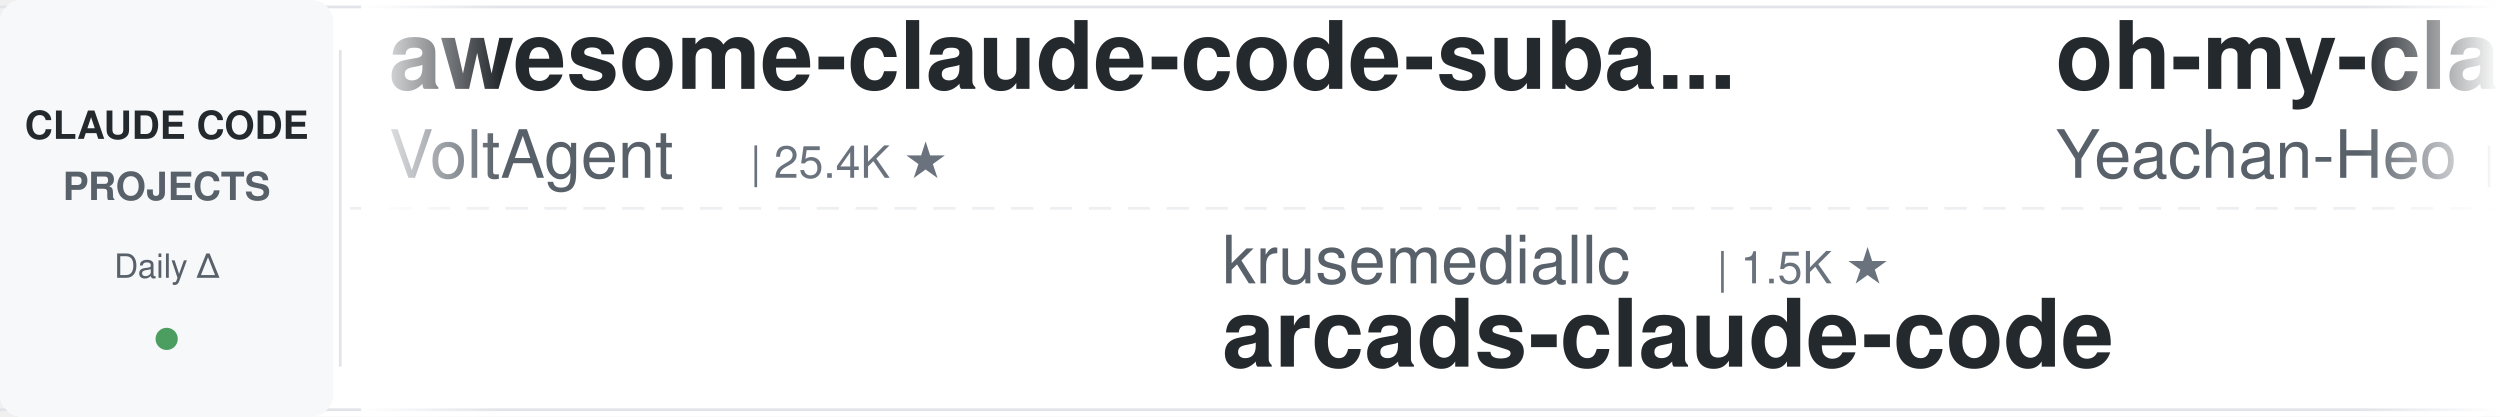
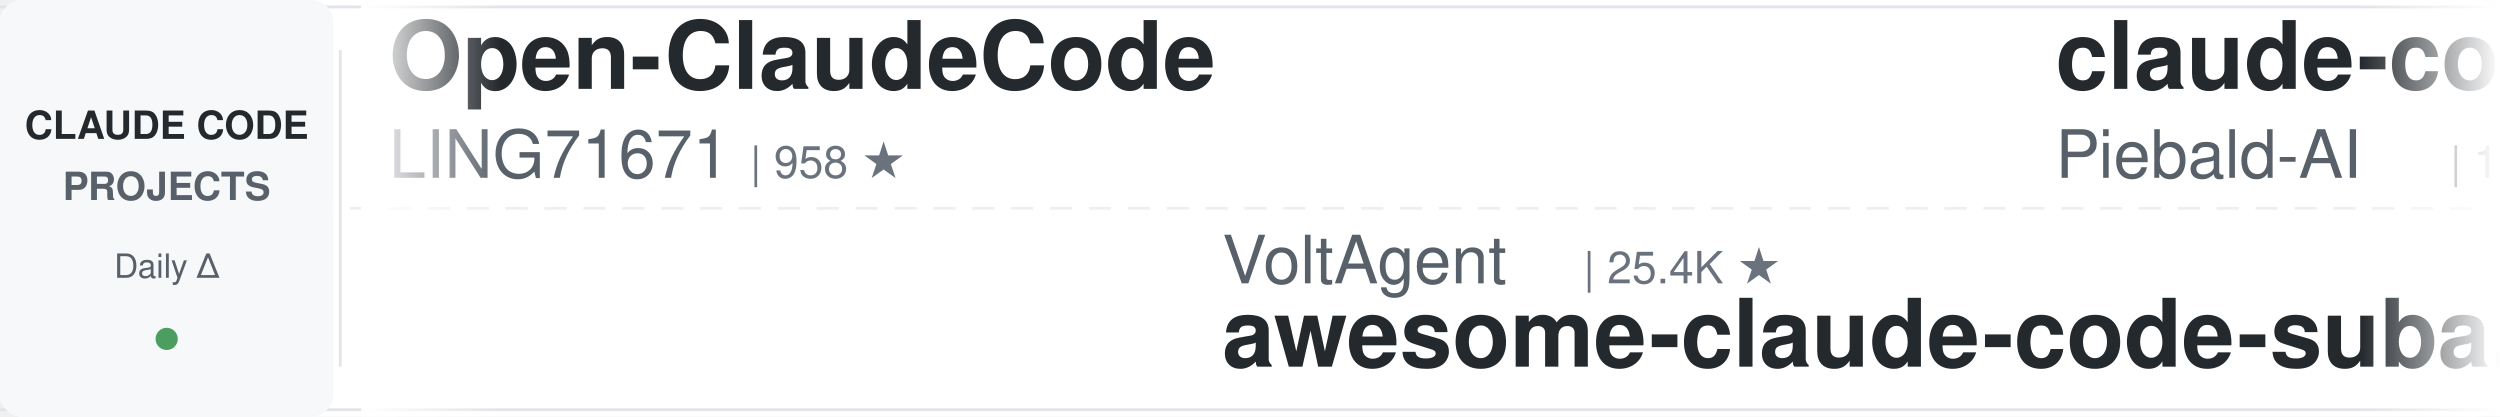
<svg xmlns="http://www.w3.org/2000/svg" width="900" height="150">
  <defs>
    <linearGradient id="leftFade" x1="0%" y1="0%" x2="100%" y2="0%">
      <stop offset="0%" style="stop-color:#ffffff;stop-opacity:1" />
      <stop offset="100%" style="stop-color:#ffffff;stop-opacity:0" />
    </linearGradient>
    <linearGradient id="rightFade" x1="0%" y1="0%" x2="100%" y2="0%">
      <stop offset="0%" style="stop-color:#ffffff;stop-opacity:0" />
      <stop offset="100%" style="stop-color:#ffffff;stop-opacity:1" />
    </linearGradient>
  </defs>
  <rect width="900" height="150" fill="#ffffff" rx="8" />
  <rect x="0" y="2" width="900" height="1" fill="#e1e4e8" />
  <rect x="0" y="147" width="900" height="1" fill="#e1e4e8" />
  <line x1="0" y1="75" x2="900" y2="75" stroke="#e1e4e8" stroke-width="1" stroke-dasharray="8 6" opacity="0.6" />
  <rect x="0" y="0" width="120" height="150" fill="#f6f8fa" rx="8" />
  <text x="60" y="50" font-family="-apple-system, BlinkMacSystemFont, 'Segoe UI', Helvetica, Arial, sans-serif" font-size="14" font-weight="600" fill="#24292e" text-anchor="middle">CLAUDE CODE</text>
  <text x="60" y="72" font-family="-apple-system, BlinkMacSystemFont, 'Segoe UI', Helvetica, Arial, sans-serif" font-size="14" font-weight="600" fill="#586069" text-anchor="middle">PROJECTS</text>
  <text x="60" y="100" font-family="-apple-system, BlinkMacSystemFont, 'Segoe UI', Helvetica, Arial, sans-serif" font-size="12" font-weight="500" fill="#586069" text-anchor="middle">Daily Δ</text>
  <circle cx="60" cy="122" r="4" fill="#22863a" opacity="0.8" />
  <rect x="122" y="18" width="1" height="114" fill="#e1e4e8" />
  <clipPath id="tickerClip">
    <rect x="130" y="0" width="770" height="150" />
  </clipPath>
  <g clip-path="url(#tickerClip)">
    <g id="tickerItems">
      <animateTransform attributeName="transform" attributeType="XML" type="translate" from="0 0" to="-3000 0" dur="54s" repeatCount="indefinite" />
      <g transform="translate(0, 0)">
-         <text x="140" y="32" font-family="-apple-system, BlinkMacSystemFont, 'Segoe UI', Helvetica, Arial, sans-serif" font-size="34" font-weight="600" fill="#24292e">awesome-claude-code-suba...</text>
-         <text x="140" y="64" font-family="-apple-system, BlinkMacSystemFont, 'Segoe UI', Helvetica, Arial, sans-serif" font-size="24" font-weight="400" fill="#586069">VoltAgent</text>
-         <text x="270" y="64" font-family="-apple-system, BlinkMacSystemFont, 'Segoe UI', Helvetica, Arial, sans-serif" font-size="16" font-weight="500" fill="#6a737d">| 25.4K ★</text>
+         <text x="140" y="32" font-family="-apple-system, BlinkMacSystemFont, 'Segoe UI', Helvetica, Arial, sans-serif" font-size="34" font-weight="600" fill="#24292e">Open-ClaudeCode</text>
+         <text x="140" y="64" font-family="-apple-system, BlinkMacSystemFont, 'Segoe UI', Helvetica, Arial, sans-serif" font-size="24" font-weight="400" fill="#586069">LING71671</text>
+         <text x="270" y="64" font-family="-apple-system, BlinkMacSystemFont, 'Segoe UI', Helvetica, Arial, sans-serif" font-size="16" font-weight="500" fill="#6a737d">| 958 ★</text>
      </g>
      <g transform="translate(300, 0)">
-         <text x="140" y="102" font-family="-apple-system, BlinkMacSystemFont, 'Segoe UI', Helvetica, Arial, sans-serif" font-size="24" font-weight="400" fill="#586069">krusemediallc</text>
-         <text x="318" y="102" font-family="-apple-system, BlinkMacSystemFont, 'Segoe UI', Helvetica, Arial, sans-serif" font-size="16" font-weight="500" fill="#6a737d">| 1.5K ★</text>
-         <text x="140" y="132" font-family="-apple-system, BlinkMacSystemFont, 'Segoe UI', Helvetica, Arial, sans-serif" font-size="34" font-weight="600" fill="#24292e">arcads-claude-code</text>
+         <text x="140" y="102" font-family="-apple-system, BlinkMacSystemFont, 'Segoe UI', Helvetica, Arial, sans-serif" font-size="24" font-weight="400" fill="#586069">VoltAgent</text>
+         <text x="270" y="102" font-family="-apple-system, BlinkMacSystemFont, 'Segoe UI', Helvetica, Arial, sans-serif" font-size="16" font-weight="500" fill="#6a737d">| 25.4K ★</text>
+         <text x="140" y="132" font-family="-apple-system, BlinkMacSystemFont, 'Segoe UI', Helvetica, Arial, sans-serif" font-size="34" font-weight="600" fill="#24292e">awesome-claude-code-suba...</text>
      </g>
      <g transform="translate(600, 0)">
-         <text x="140" y="32" font-family="-apple-system, BlinkMacSystemFont, 'Segoe UI', Helvetica, Arial, sans-serif" font-size="34" font-weight="600" fill="#24292e">oh-my-claudecode</text>
-         <text x="140" y="64" font-family="-apple-system, BlinkMacSystemFont, 'Segoe UI', Helvetica, Arial, sans-serif" font-size="24" font-weight="400" fill="#586069">Yeachan-Heo</text>
-         <text x="294" y="64" font-family="-apple-system, BlinkMacSystemFont, 'Segoe UI', Helvetica, Arial, sans-serif" font-size="16" font-weight="500" fill="#6a737d">| 39.4K ★</text>
+         <text x="140" y="32" font-family="-apple-system, BlinkMacSystemFont, 'Segoe UI', Helvetica, Arial, sans-serif" font-size="34" font-weight="600" fill="#24292e">claude-code-system-promp...</text>
+         <text x="140" y="64" font-family="-apple-system, BlinkMacSystemFont, 'Segoe UI', Helvetica, Arial, sans-serif" font-size="24" font-weight="400" fill="#586069">Piebald-AI</text>
+         <text x="282" y="64" font-family="-apple-system, BlinkMacSystemFont, 'Segoe UI', Helvetica, Arial, sans-serif" font-size="16" font-weight="500" fill="#6a737d">| 12.8K ★</text>
      </g>
      <g transform="translate(900, 0)">
-         <text x="140" y="102" font-family="-apple-system, BlinkMacSystemFont, 'Segoe UI', Helvetica, Arial, sans-serif" font-size="24" font-weight="400" fill="#586069">farion1231</text>
-         <text x="282" y="102" font-family="-apple-system, BlinkMacSystemFont, 'Segoe UI', Helvetica, Arial, sans-serif" font-size="16" font-weight="500" fill="#6a737d">| 137.4K ★</text>
-         <text x="140" y="132" font-family="-apple-system, BlinkMacSystemFont, 'Segoe UI', Helvetica, Arial, sans-serif" font-size="34" font-weight="600" fill="#24292e">cc-switch</text>
+         <text x="140" y="102" font-family="-apple-system, BlinkMacSystemFont, 'Segoe UI', Helvetica, Arial, sans-serif" font-size="24" font-weight="400" fill="#586069">disler</text>
+         <text x="234" y="102" font-family="-apple-system, BlinkMacSystemFont, 'Segoe UI', Helvetica, Arial, sans-serif" font-size="16" font-weight="500" fill="#6a737d">| 3.9K ★</text>
+         <text x="140" y="132" font-family="-apple-system, BlinkMacSystemFont, 'Segoe UI', Helvetica, Arial, sans-serif" font-size="34" font-weight="600" fill="#24292e">claude-code-hooks-master...</text>
      </g>
      <g transform="translate(1200, 0)">
-         <text x="140" y="32" font-family="-apple-system, BlinkMacSystemFont, 'Segoe UI', Helvetica, Arial, sans-serif" font-size="34" font-weight="600" fill="#24292e">how-claude-code-works</text>
-         <text x="140" y="64" font-family="-apple-system, BlinkMacSystemFont, 'Segoe UI', Helvetica, Arial, sans-serif" font-size="24" font-weight="400" fill="#586069">Windy3f3f3f3f</text>
-         <text x="318" y="64" font-family="-apple-system, BlinkMacSystemFont, 'Segoe UI', Helvetica, Arial, sans-serif" font-size="16" font-weight="500" fill="#6a737d">| 3.7K ★</text>
+         <text x="140" y="32" font-family="-apple-system, BlinkMacSystemFont, 'Segoe UI', Helvetica, Arial, sans-serif" font-size="34" font-weight="600" fill="#24292e">claude-code-video-toolki...</text>
+         <text x="140" y="64" font-family="-apple-system, BlinkMacSystemFont, 'Segoe UI', Helvetica, Arial, sans-serif" font-size="24" font-weight="400" fill="#586069">digitalsamba</text>
+         <text x="306" y="64" font-family="-apple-system, BlinkMacSystemFont, 'Segoe UI', Helvetica, Arial, sans-serif" font-size="16" font-weight="500" fill="#6a737d">| 2.1K ★</text>
      </g>
      <g transform="translate(1500, 0)">
+         <text x="140" y="102" font-family="-apple-system, BlinkMacSystemFont, 'Segoe UI', Helvetica, Arial, sans-serif" font-size="24" font-weight="400" fill="#586069">ding113</text>
+         <text x="246" y="102" font-family="-apple-system, BlinkMacSystemFont, 'Segoe UI', Helvetica, Arial, sans-serif" font-size="16" font-weight="500" fill="#6a737d">| 3.4K ★</text>
+         <text x="140" y="132" font-family="-apple-system, BlinkMacSystemFont, 'Segoe UI', Helvetica, Arial, sans-serif" font-size="34" font-weight="600" fill="#24292e">claude-code-hub</text>
+       </g>
+       <g transform="translate(1800, 0)">
+         <text x="140" y="32" font-family="-apple-system, BlinkMacSystemFont, 'Segoe UI', Helvetica, Arial, sans-serif" font-size="34" font-weight="600" fill="#24292e">claude-code-base-action</text>
+         <text x="140" y="64" font-family="-apple-system, BlinkMacSystemFont, 'Segoe UI', Helvetica, Arial, sans-serif" font-size="24" font-weight="400" fill="#586069">anthropics</text>
+         <text x="282" y="64" font-family="-apple-system, BlinkMacSystemFont, 'Segoe UI', Helvetica, Arial, sans-serif" font-size="16" font-weight="500" fill="#6a737d">| 992 ★</text>
+       </g>
+       <g transform="translate(2100, 0)">
+         <text x="140" y="102" font-family="-apple-system, BlinkMacSystemFont, 'Segoe UI', Helvetica, Arial, sans-serif" font-size="24" font-weight="400" fill="#586069">FlorianBruniaux</text>
+         <text x="342" y="102" font-family="-apple-system, BlinkMacSystemFont, 'Segoe UI', Helvetica, Arial, sans-serif" font-size="16" font-weight="500" fill="#6a737d">| 6.0K ★</text>
+         <text x="140" y="132" font-family="-apple-system, BlinkMacSystemFont, 'Segoe UI', Helvetica, Arial, sans-serif" font-size="34" font-weight="600" fill="#24292e">claude-code-ultimate-gui...</text>
+       </g>
+       <g transform="translate(2400, 0)">
+         <text x="140" y="32" font-family="-apple-system, BlinkMacSystemFont, 'Segoe UI', Helvetica, Arial, sans-serif" font-size="34" font-weight="600" fill="#24292e">claude-code-prompts</text>
+         <text x="140" y="64" font-family="-apple-system, BlinkMacSystemFont, 'Segoe UI', Helvetica, Arial, sans-serif" font-size="24" font-weight="400" fill="#586069">repowise-dev</text>
+         <text x="306" y="64" font-family="-apple-system, BlinkMacSystemFont, 'Segoe UI', Helvetica, Arial, sans-serif" font-size="16" font-weight="500" fill="#6a737d">| 1.2K ★</text>
+       </g>
+       <g transform="translate(2700, 0)">
        <text x="140" y="102" font-family="-apple-system, BlinkMacSystemFont, 'Segoe UI', Helvetica, Arial, sans-serif" font-size="24" font-weight="400" fill="#586069">rohitg00</text>
-         <text x="258" y="102" font-family="-apple-system, BlinkMacSystemFont, 'Segoe UI', Helvetica, Arial, sans-serif" font-size="16" font-weight="500" fill="#6a737d">| 2.6K ★</text>
+         <text x="258" y="102" font-family="-apple-system, BlinkMacSystemFont, 'Segoe UI', Helvetica, Arial, sans-serif" font-size="16" font-weight="500" fill="#6a737d">| 2.7K ★</text>
        <text x="140" y="132" font-family="-apple-system, BlinkMacSystemFont, 'Segoe UI', Helvetica, Arial, sans-serif" font-size="34" font-weight="600" fill="#24292e">awesome-claude-code-tool...</text>
      </g>
-       <g transform="translate(1800, 0)">
-         <text x="140" y="32" font-family="-apple-system, BlinkMacSystemFont, 'Segoe UI', Helvetica, Arial, sans-serif" font-size="34" font-weight="600" fill="#24292e">learn-claude-code</text>
-         <text x="140" y="64" font-family="-apple-system, BlinkMacSystemFont, 'Segoe UI', Helvetica, Arial, sans-serif" font-size="24" font-weight="400" fill="#586069">shareAI-lab</text>
-         <text x="294" y="64" font-family="-apple-system, BlinkMacSystemFont, 'Segoe UI', Helvetica, Arial, sans-serif" font-size="16" font-weight="500" fill="#6a737d">| 77.7K ★</text>
-       </g>
-       <g transform="translate(2100, 0)">
-         <text x="140" y="102" font-family="-apple-system, BlinkMacSystemFont, 'Segoe UI', Helvetica, Arial, sans-serif" font-size="24" font-weight="400" fill="#586069">shanraisshan</text>
-         <text x="306" y="102" font-family="-apple-system, BlinkMacSystemFont, 'Segoe UI', Helvetica, Arial, sans-serif" font-size="16" font-weight="500" fill="#6a737d">| 66.4K ★</text>
-         <text x="140" y="132" font-family="-apple-system, BlinkMacSystemFont, 'Segoe UI', Helvetica, Arial, sans-serif" font-size="34" font-weight="600" fill="#24292e">claude-code-best-practic...</text>
-       </g>
-       <g transform="translate(2400, 0)">
-         <text x="140" y="32" font-family="-apple-system, BlinkMacSystemFont, 'Segoe UI', Helvetica, Arial, sans-serif" font-size="34" font-weight="600" fill="#24292e">awesome-claude-code-plug...</text>
-         <text x="140" y="64" font-family="-apple-system, BlinkMacSystemFont, 'Segoe UI', Helvetica, Arial, sans-serif" font-size="24" font-weight="400" fill="#586069">ccplugins</text>
-         <text x="270" y="64" font-family="-apple-system, BlinkMacSystemFont, 'Segoe UI', Helvetica, Arial, sans-serif" font-size="16" font-weight="500" fill="#6a737d">| 954 ★</text>
-       </g>
-       <g transform="translate(2700, 0)">
-         <text x="140" y="102" font-family="-apple-system, BlinkMacSystemFont, 'Segoe UI', Helvetica, Arial, sans-serif" font-size="24" font-weight="400" fill="#586069">anthropics</text>
-         <text x="282" y="102" font-family="-apple-system, BlinkMacSystemFont, 'Segoe UI', Helvetica, Arial, sans-serif" font-size="16" font-weight="500" fill="#6a737d">| 9.2K ★</text>
-         <text x="140" y="132" font-family="-apple-system, BlinkMacSystemFont, 'Segoe UI', Helvetica, Arial, sans-serif" font-size="34" font-weight="600" fill="#24292e">claude-code-action</text>
-       </g>
      <g transform="translate(3000, 0)">
-         <text x="140" y="32" font-family="-apple-system, BlinkMacSystemFont, 'Segoe UI', Helvetica, Arial, sans-serif" font-size="34" font-weight="600" fill="#24292e">awesome-claude-code-suba...</text>
-         <text x="140" y="64" font-family="-apple-system, BlinkMacSystemFont, 'Segoe UI', Helvetica, Arial, sans-serif" font-size="24" font-weight="400" fill="#586069">VoltAgent</text>
-         <text x="270" y="64" font-family="-apple-system, BlinkMacSystemFont, 'Segoe UI', Helvetica, Arial, sans-serif" font-size="16" font-weight="500" fill="#6a737d">| 25.4K ★</text>
+         <text x="140" y="32" font-family="-apple-system, BlinkMacSystemFont, 'Segoe UI', Helvetica, Arial, sans-serif" font-size="34" font-weight="600" fill="#24292e">Open-ClaudeCode</text>
+         <text x="140" y="64" font-family="-apple-system, BlinkMacSystemFont, 'Segoe UI', Helvetica, Arial, sans-serif" font-size="24" font-weight="400" fill="#586069">LING71671</text>
+         <text x="270" y="64" font-family="-apple-system, BlinkMacSystemFont, 'Segoe UI', Helvetica, Arial, sans-serif" font-size="16" font-weight="500" fill="#6a737d">| 958 ★</text>
      </g>
      <g transform="translate(3300, 0)">
-         <text x="140" y="102" font-family="-apple-system, BlinkMacSystemFont, 'Segoe UI', Helvetica, Arial, sans-serif" font-size="24" font-weight="400" fill="#586069">krusemediallc</text>
-         <text x="318" y="102" font-family="-apple-system, BlinkMacSystemFont, 'Segoe UI', Helvetica, Arial, sans-serif" font-size="16" font-weight="500" fill="#6a737d">| 1.5K ★</text>
-         <text x="140" y="132" font-family="-apple-system, BlinkMacSystemFont, 'Segoe UI', Helvetica, Arial, sans-serif" font-size="34" font-weight="600" fill="#24292e">arcads-claude-code</text>
+         <text x="140" y="102" font-family="-apple-system, BlinkMacSystemFont, 'Segoe UI', Helvetica, Arial, sans-serif" font-size="24" font-weight="400" fill="#586069">VoltAgent</text>
+         <text x="270" y="102" font-family="-apple-system, BlinkMacSystemFont, 'Segoe UI', Helvetica, Arial, sans-serif" font-size="16" font-weight="500" fill="#6a737d">| 25.4K ★</text>
+         <text x="140" y="132" font-family="-apple-system, BlinkMacSystemFont, 'Segoe UI', Helvetica, Arial, sans-serif" font-size="34" font-weight="600" fill="#24292e">awesome-claude-code-suba...</text>
      </g>
      <g transform="translate(3600, 0)">
-         <text x="140" y="32" font-family="-apple-system, BlinkMacSystemFont, 'Segoe UI', Helvetica, Arial, sans-serif" font-size="34" font-weight="600" fill="#24292e">oh-my-claudecode</text>
-         <text x="140" y="64" font-family="-apple-system, BlinkMacSystemFont, 'Segoe UI', Helvetica, Arial, sans-serif" font-size="24" font-weight="400" fill="#586069">Yeachan-Heo</text>
-         <text x="294" y="64" font-family="-apple-system, BlinkMacSystemFont, 'Segoe UI', Helvetica, Arial, sans-serif" font-size="16" font-weight="500" fill="#6a737d">| 39.4K ★</text>
+         <text x="140" y="32" font-family="-apple-system, BlinkMacSystemFont, 'Segoe UI', Helvetica, Arial, sans-serif" font-size="34" font-weight="600" fill="#24292e">claude-code-system-promp...</text>
+         <text x="140" y="64" font-family="-apple-system, BlinkMacSystemFont, 'Segoe UI', Helvetica, Arial, sans-serif" font-size="24" font-weight="400" fill="#586069">Piebald-AI</text>
+         <text x="282" y="64" font-family="-apple-system, BlinkMacSystemFont, 'Segoe UI', Helvetica, Arial, sans-serif" font-size="16" font-weight="500" fill="#6a737d">| 12.8K ★</text>
      </g>
      <g transform="translate(3900, 0)">
-         <text x="140" y="102" font-family="-apple-system, BlinkMacSystemFont, 'Segoe UI', Helvetica, Arial, sans-serif" font-size="24" font-weight="400" fill="#586069">farion1231</text>
-         <text x="282" y="102" font-family="-apple-system, BlinkMacSystemFont, 'Segoe UI', Helvetica, Arial, sans-serif" font-size="16" font-weight="500" fill="#6a737d">| 137.4K ★</text>
-         <text x="140" y="132" font-family="-apple-system, BlinkMacSystemFont, 'Segoe UI', Helvetica, Arial, sans-serif" font-size="34" font-weight="600" fill="#24292e">cc-switch</text>
+         <text x="140" y="102" font-family="-apple-system, BlinkMacSystemFont, 'Segoe UI', Helvetica, Arial, sans-serif" font-size="24" font-weight="400" fill="#586069">disler</text>
+         <text x="234" y="102" font-family="-apple-system, BlinkMacSystemFont, 'Segoe UI', Helvetica, Arial, sans-serif" font-size="16" font-weight="500" fill="#6a737d">| 3.9K ★</text>
+         <text x="140" y="132" font-family="-apple-system, BlinkMacSystemFont, 'Segoe UI', Helvetica, Arial, sans-serif" font-size="34" font-weight="600" fill="#24292e">claude-code-hooks-master...</text>
      </g>
    </g>
  </g>
  <rect x="130" y="0" width="50" height="150" fill="url(#leftFade)" />
  <rect x="850" y="0" width="50" height="150" fill="url(#rightFade)" />
</svg>
